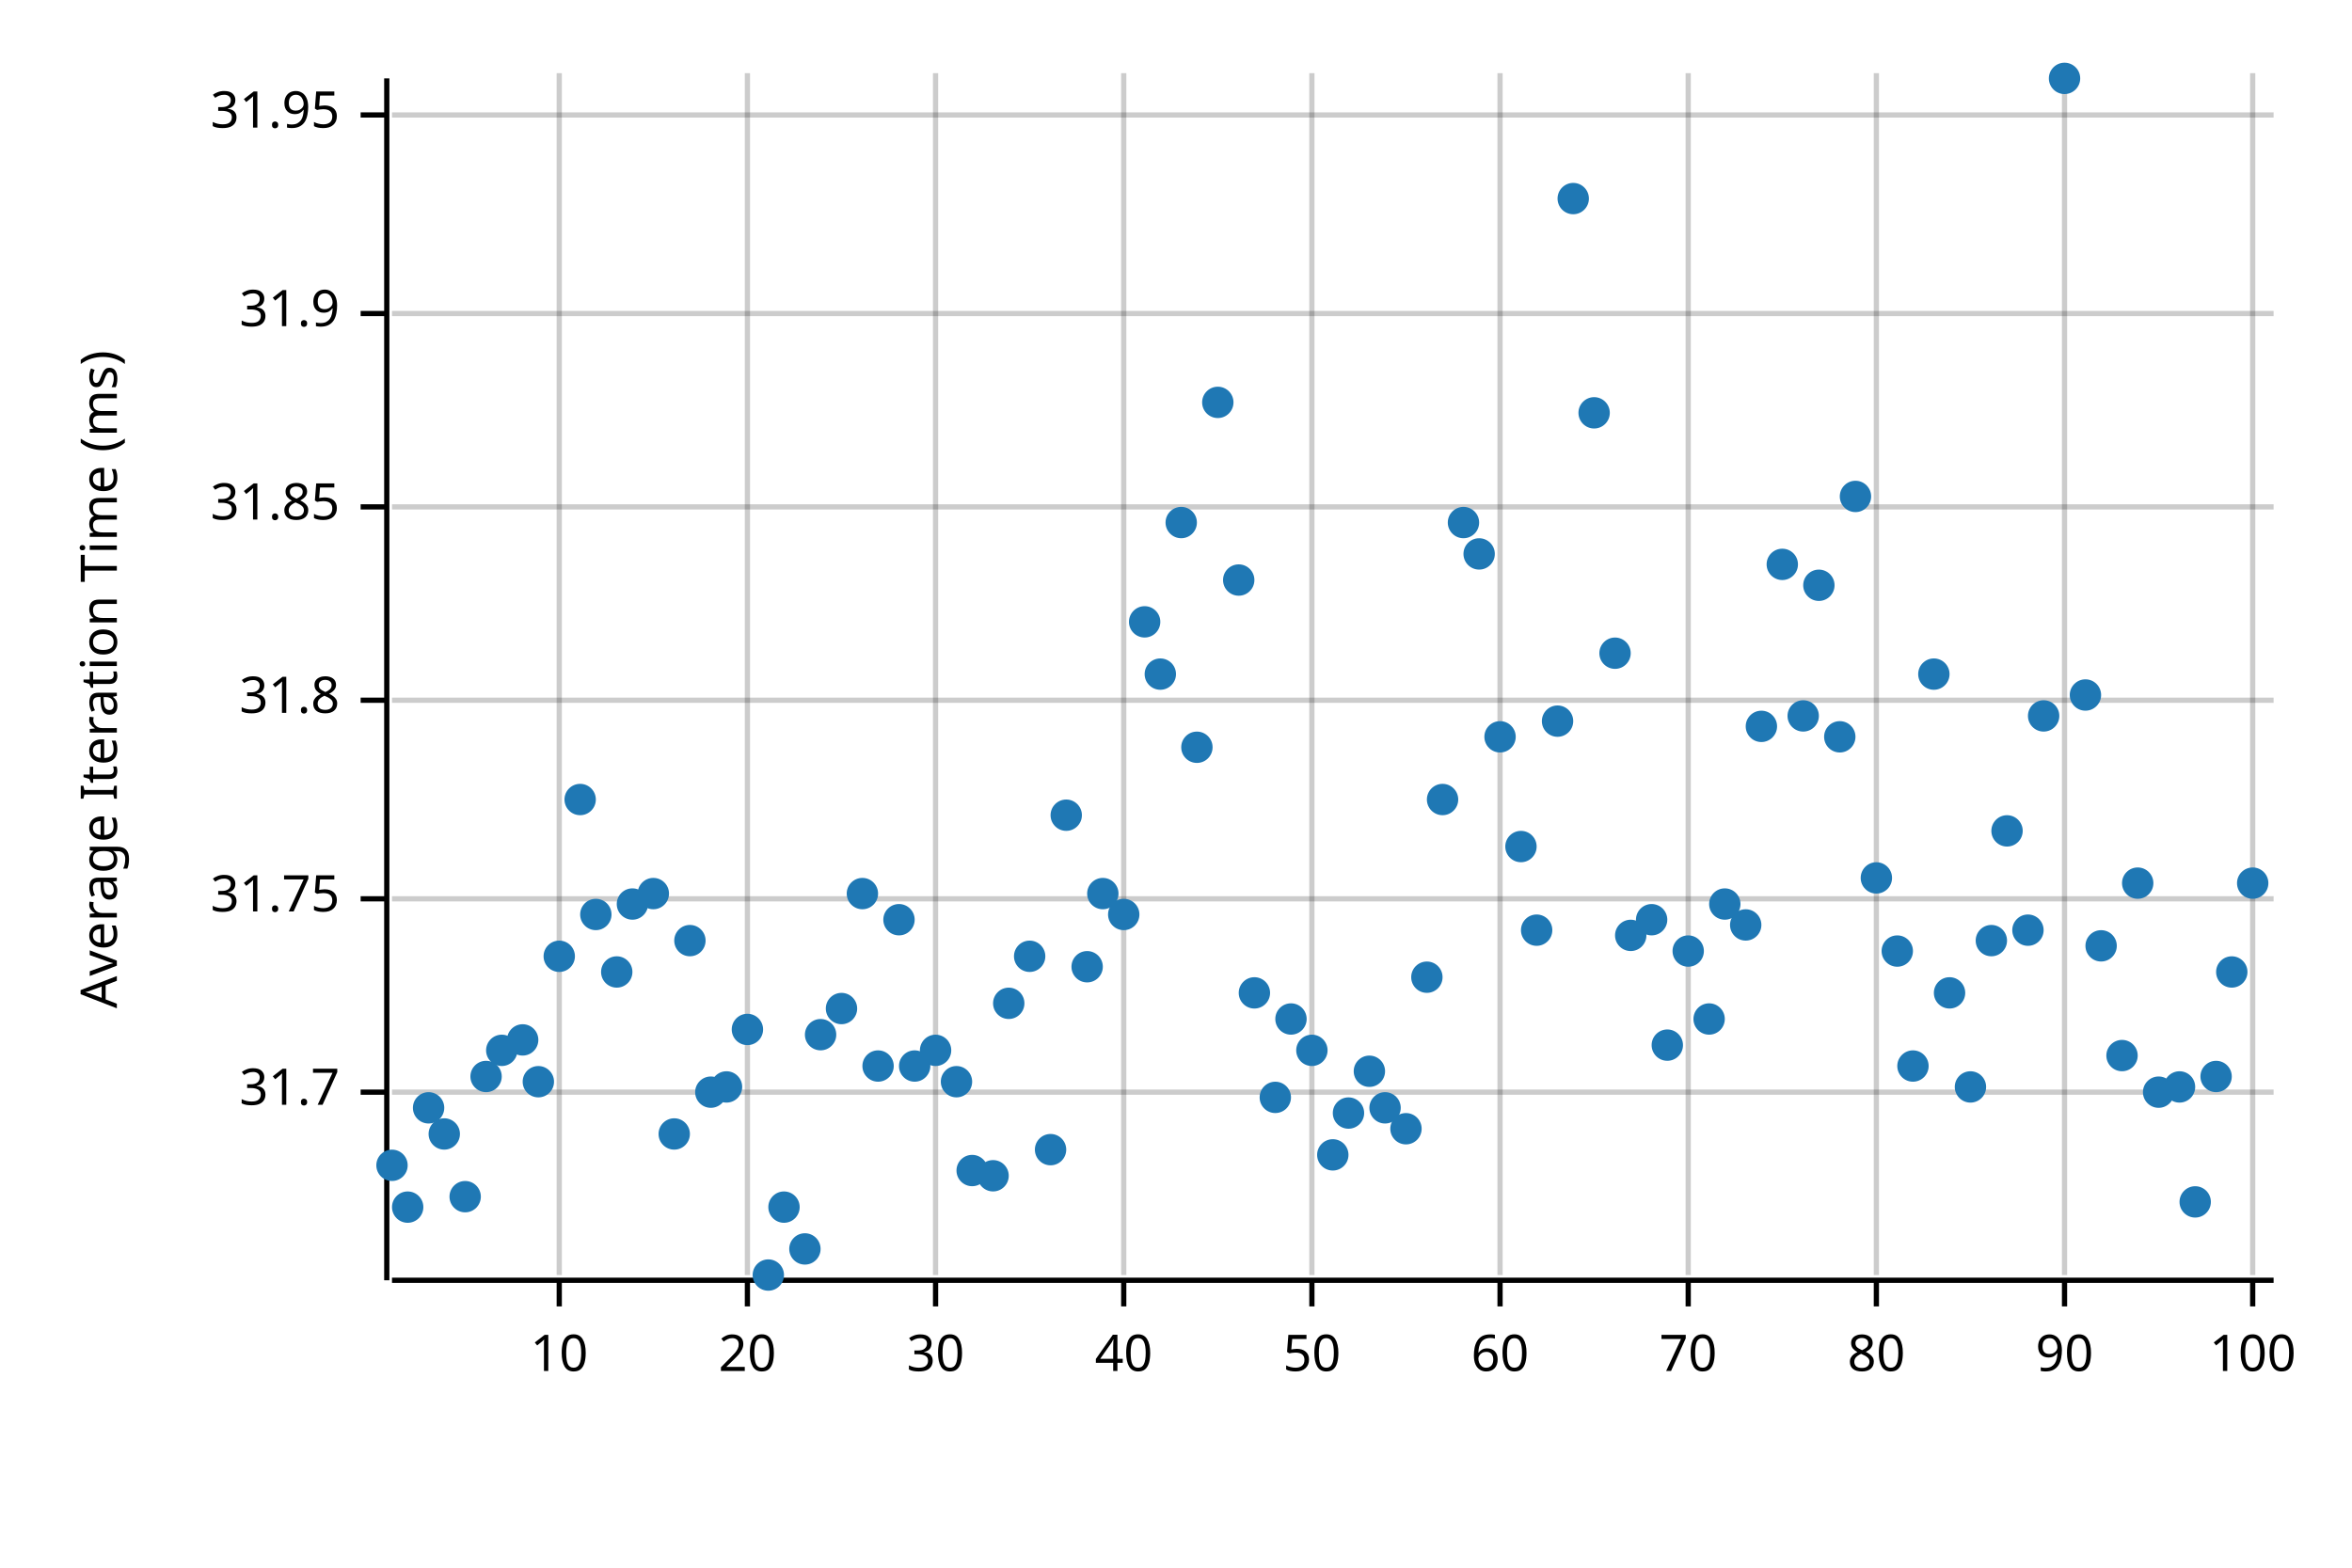
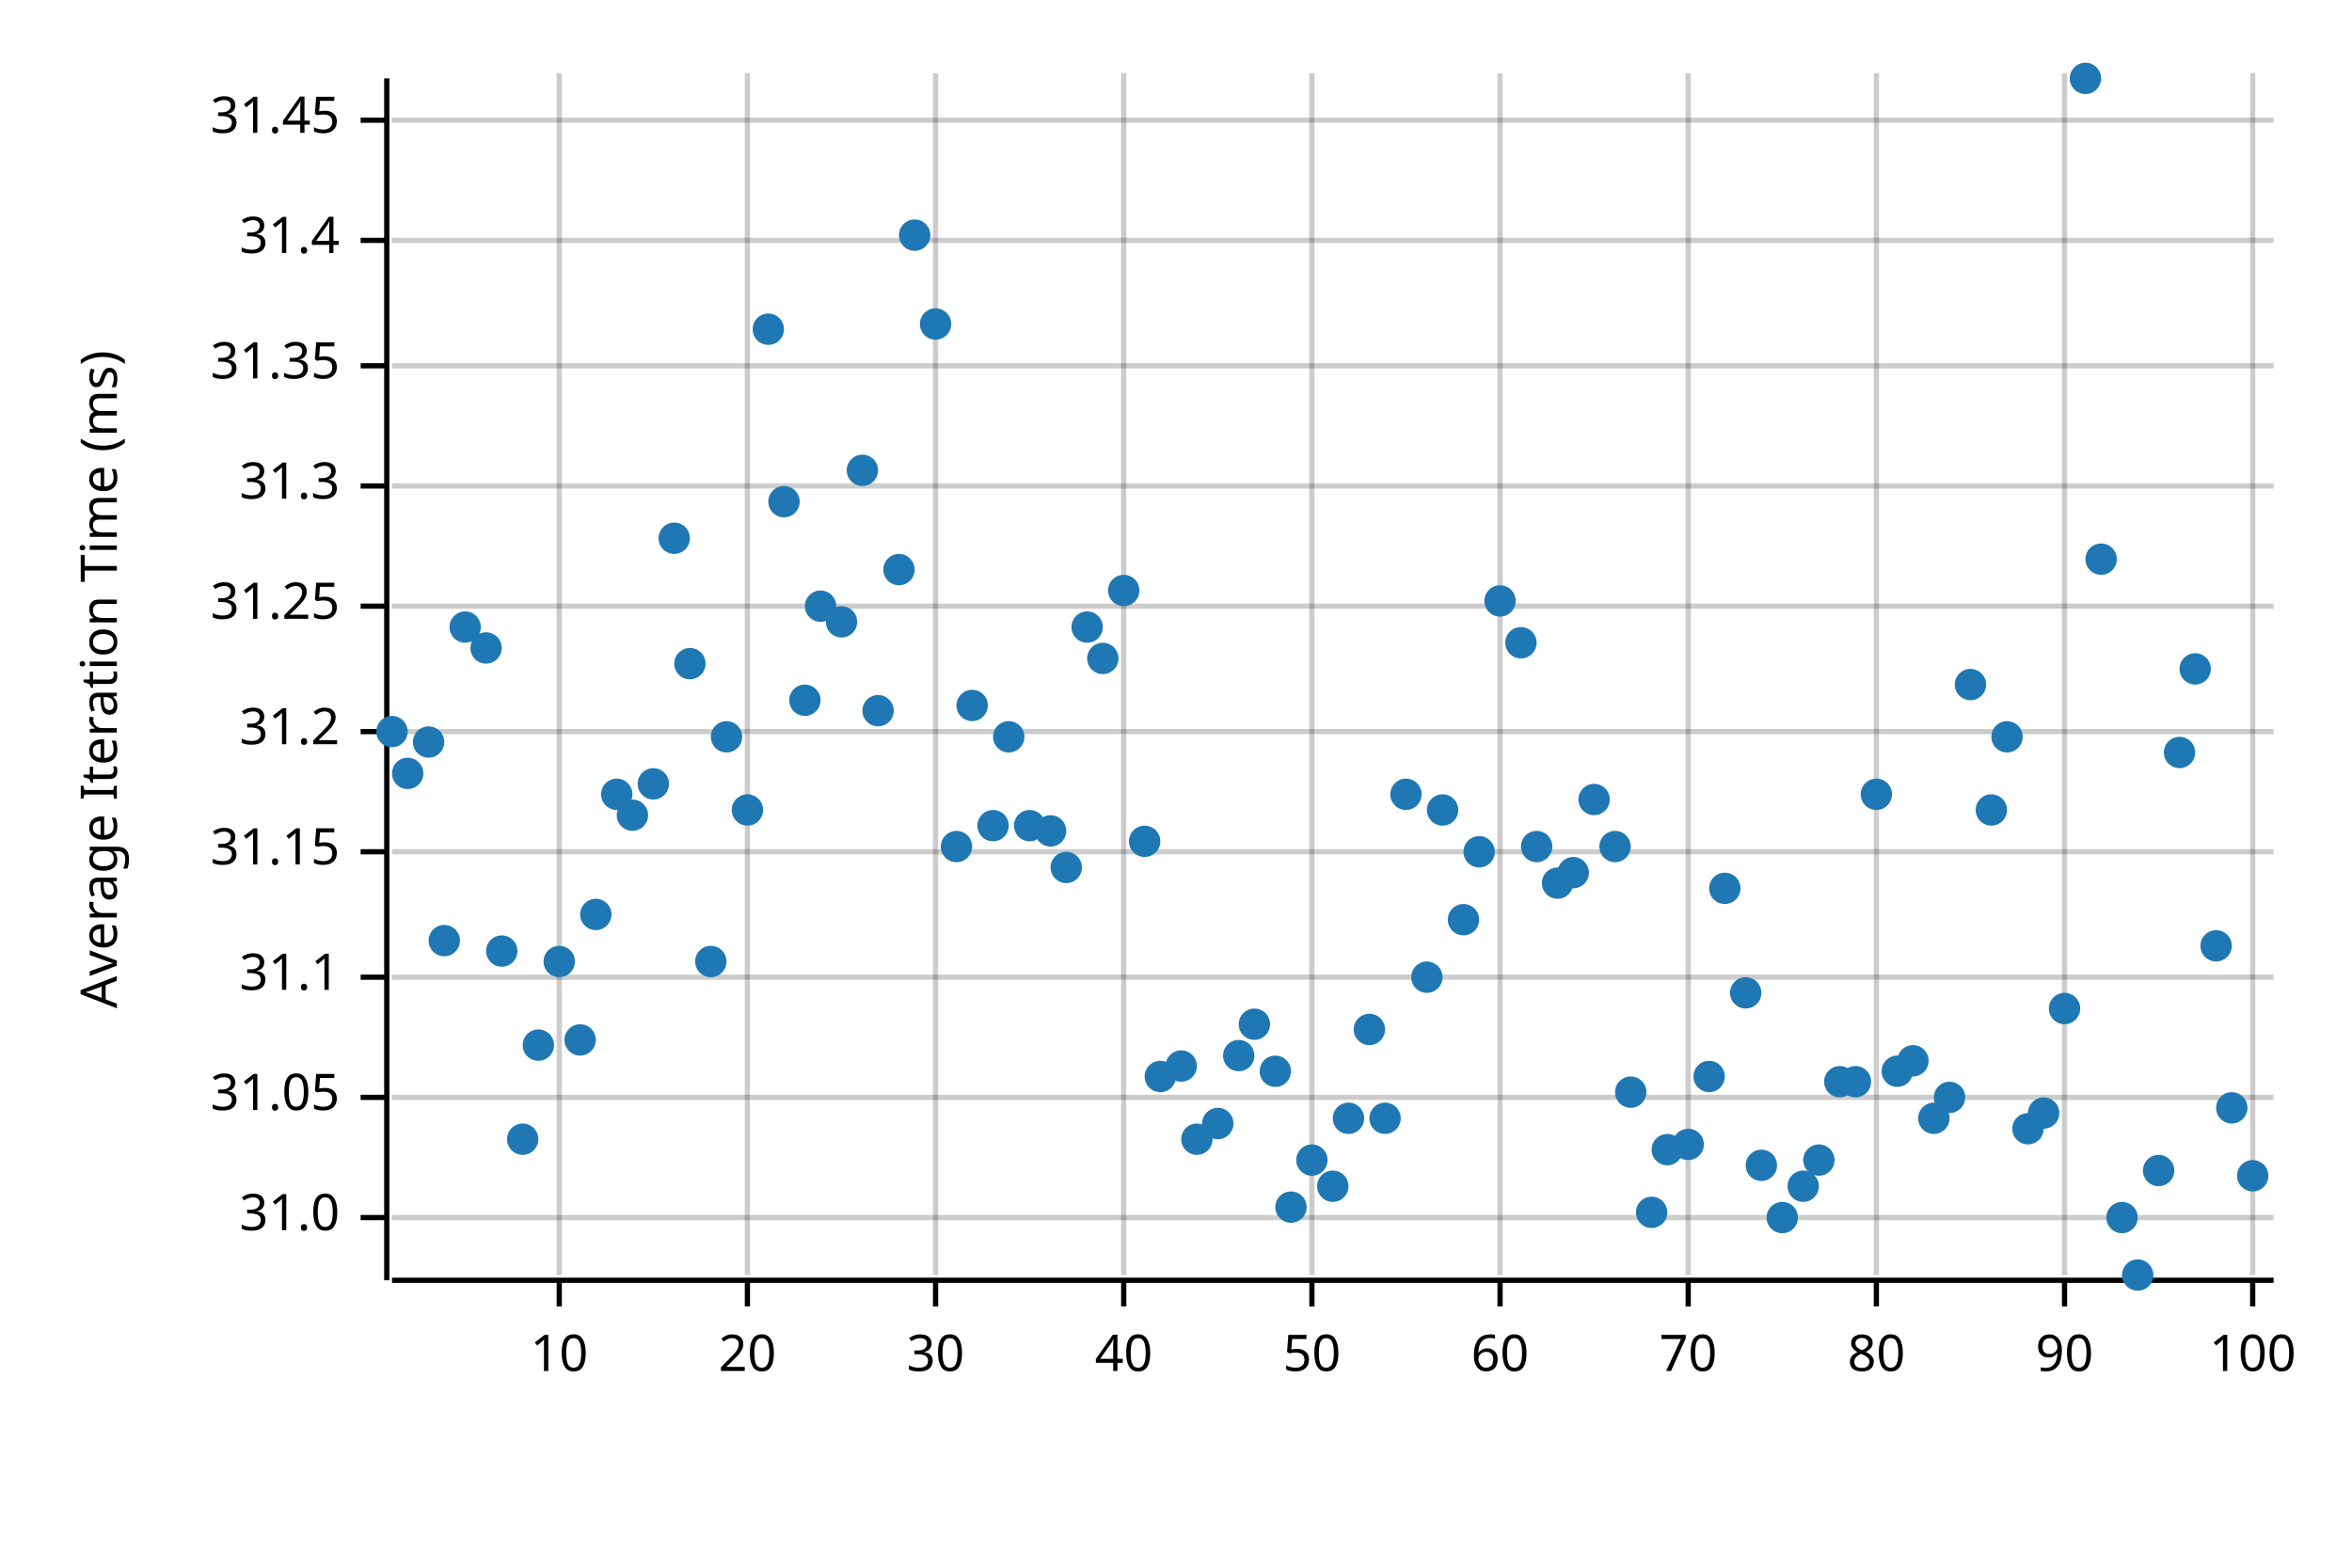
<svg xmlns="http://www.w3.org/2000/svg" width="450" height="300" viewBox="0 0 450 300">
  <text x="15" y="130" dy="0.76em" text-anchor="middle" font-family="sans-serif" font-size="9.677" opacity="1" fill="#000000" transform="rotate(270, 15, 130)">
Average Iteration Time (ms)
</text>
  <line opacity="0.2" stroke="#000000" stroke-width="1" x1="107" y1="244" x2="107" y2="14" />
  <line opacity="0.2" stroke="#000000" stroke-width="1" x1="143" y1="244" x2="143" y2="14" />
  <line opacity="0.2" stroke="#000000" stroke-width="1" x1="179" y1="244" x2="179" y2="14" />
  <line opacity="0.2" stroke="#000000" stroke-width="1" x1="215" y1="244" x2="215" y2="14" />
  <line opacity="0.2" stroke="#000000" stroke-width="1" x1="251" y1="244" x2="251" y2="14" />
  <line opacity="0.2" stroke="#000000" stroke-width="1" x1="287" y1="244" x2="287" y2="14" />
  <line opacity="0.2" stroke="#000000" stroke-width="1" x1="323" y1="244" x2="323" y2="14" />
  <line opacity="0.2" stroke="#000000" stroke-width="1" x1="359" y1="244" x2="359" y2="14" />
  <line opacity="0.2" stroke="#000000" stroke-width="1" x1="395" y1="244" x2="395" y2="14" />
  <line opacity="0.2" stroke="#000000" stroke-width="1" x1="431" y1="244" x2="431" y2="14" />
-   <line opacity="0.2" stroke="#000000" stroke-width="1" x1="75" y1="209" x2="435" y2="209" />
-   <line opacity="0.2" stroke="#000000" stroke-width="1" x1="75" y1="172" x2="435" y2="172" />
-   <line opacity="0.2" stroke="#000000" stroke-width="1" x1="75" y1="134" x2="435" y2="134" />
-   <line opacity="0.2" stroke="#000000" stroke-width="1" x1="75" y1="97" x2="435" y2="97" />
-   <line opacity="0.2" stroke="#000000" stroke-width="1" x1="75" y1="60" x2="435" y2="60" />
-   <line opacity="0.2" stroke="#000000" stroke-width="1" x1="75" y1="22" x2="435" y2="22" />
+   <line opacity="0.2" stroke="#000000" stroke-width="1" x1="75" y1="233" x2="435" y2="233" />
+   <line opacity="0.2" stroke="#000000" stroke-width="1" x1="75" y1="210" x2="435" y2="210" />
+   <line opacity="0.2" stroke="#000000" stroke-width="1" x1="75" y1="187" x2="435" y2="187" />
+   <line opacity="0.2" stroke="#000000" stroke-width="1" x1="75" y1="163" x2="435" y2="163" />
+   <line opacity="0.2" stroke="#000000" stroke-width="1" x1="75" y1="140" x2="435" y2="140" />
+   <line opacity="0.2" stroke="#000000" stroke-width="1" x1="75" y1="116" x2="435" y2="116" />
+   <line opacity="0.2" stroke="#000000" stroke-width="1" x1="75" y1="93" x2="435" y2="93" />
+   <line opacity="0.2" stroke="#000000" stroke-width="1" x1="75" y1="70" x2="435" y2="70" />
+   <line opacity="0.2" stroke="#000000" stroke-width="1" x1="75" y1="46" x2="435" y2="46" />
+   <line opacity="0.2" stroke="#000000" stroke-width="1" x1="75" y1="23" x2="435" y2="23" />
  <polyline fill="none" opacity="1" stroke="#000000" stroke-width="1" points="74,15 74,245 " />
-   <text x="65" y="209" dy="0.5ex" text-anchor="end" font-family="sans-serif" font-size="9.677" opacity="1" fill="#000000">
- 31.7
- </text>
-   <polyline fill="none" opacity="1" stroke="#000000" stroke-width="1" points="69,209 74,209 " />
-   <text x="65" y="172" dy="0.5ex" text-anchor="end" font-family="sans-serif" font-size="9.677" opacity="1" fill="#000000">
- 31.75
- </text>
-   <polyline fill="none" opacity="1" stroke="#000000" stroke-width="1" points="69,172 74,172 " />
-   <text x="65" y="134" dy="0.5ex" text-anchor="end" font-family="sans-serif" font-size="9.677" opacity="1" fill="#000000">
- 31.8
- </text>
-   <polyline fill="none" opacity="1" stroke="#000000" stroke-width="1" points="69,134 74,134 " />
-   <text x="65" y="97" dy="0.5ex" text-anchor="end" font-family="sans-serif" font-size="9.677" opacity="1" fill="#000000">
- 31.85
- </text>
-   <polyline fill="none" opacity="1" stroke="#000000" stroke-width="1" points="69,97 74,97 " />
-   <text x="65" y="60" dy="0.5ex" text-anchor="end" font-family="sans-serif" font-size="9.677" opacity="1" fill="#000000">
- 31.9
- </text>
-   <polyline fill="none" opacity="1" stroke="#000000" stroke-width="1" points="69,60 74,60 " />
-   <text x="65" y="22" dy="0.5ex" text-anchor="end" font-family="sans-serif" font-size="9.677" opacity="1" fill="#000000">
- 31.95
- </text>
-   <polyline fill="none" opacity="1" stroke="#000000" stroke-width="1" points="69,22 74,22 " />
+   <text x="65" y="233" dy="0.5ex" text-anchor="end" font-family="sans-serif" font-size="9.677" opacity="1" fill="#000000">
+ 31.0
+ </text>
+   <polyline fill="none" opacity="1" stroke="#000000" stroke-width="1" points="69,233 74,233 " />
+   <text x="65" y="210" dy="0.5ex" text-anchor="end" font-family="sans-serif" font-size="9.677" opacity="1" fill="#000000">
+ 31.05
+ </text>
+   <polyline fill="none" opacity="1" stroke="#000000" stroke-width="1" points="69,210 74,210 " />
+   <text x="65" y="187" dy="0.5ex" text-anchor="end" font-family="sans-serif" font-size="9.677" opacity="1" fill="#000000">
+ 31.1
+ </text>
+   <polyline fill="none" opacity="1" stroke="#000000" stroke-width="1" points="69,187 74,187 " />
+   <text x="65" y="163" dy="0.5ex" text-anchor="end" font-family="sans-serif" font-size="9.677" opacity="1" fill="#000000">
+ 31.15
+ </text>
+   <polyline fill="none" opacity="1" stroke="#000000" stroke-width="1" points="69,163 74,163 " />
+   <text x="65" y="140" dy="0.5ex" text-anchor="end" font-family="sans-serif" font-size="9.677" opacity="1" fill="#000000">
+ 31.2
+ </text>
+   <polyline fill="none" opacity="1" stroke="#000000" stroke-width="1" points="69,140 74,140 " />
+   <text x="65" y="116" dy="0.5ex" text-anchor="end" font-family="sans-serif" font-size="9.677" opacity="1" fill="#000000">
+ 31.25
+ </text>
+   <polyline fill="none" opacity="1" stroke="#000000" stroke-width="1" points="69,116 74,116 " />
+   <text x="65" y="93" dy="0.5ex" text-anchor="end" font-family="sans-serif" font-size="9.677" opacity="1" fill="#000000">
+ 31.3
+ </text>
+   <polyline fill="none" opacity="1" stroke="#000000" stroke-width="1" points="69,93 74,93 " />
+   <text x="65" y="70" dy="0.5ex" text-anchor="end" font-family="sans-serif" font-size="9.677" opacity="1" fill="#000000">
+ 31.35
+ </text>
+   <polyline fill="none" opacity="1" stroke="#000000" stroke-width="1" points="69,70 74,70 " />
+   <text x="65" y="46" dy="0.5ex" text-anchor="end" font-family="sans-serif" font-size="9.677" opacity="1" fill="#000000">
+ 31.4
+ </text>
+   <polyline fill="none" opacity="1" stroke="#000000" stroke-width="1" points="69,46 74,46 " />
+   <text x="65" y="23" dy="0.5ex" text-anchor="end" font-family="sans-serif" font-size="9.677" opacity="1" fill="#000000">
+ 31.45
+ </text>
+   <polyline fill="none" opacity="1" stroke="#000000" stroke-width="1" points="69,23 74,23 " />
  <polyline fill="none" opacity="1" stroke="#000000" stroke-width="1" points="75,245 435,245 " />
  <text x="107" y="255" dy="0.76em" text-anchor="middle" font-family="sans-serif" font-size="9.677" opacity="1" fill="#000000">
10
</text>
  <polyline fill="none" opacity="1" stroke="#000000" stroke-width="1" points="107,245 107,250 " />
  <text x="143" y="255" dy="0.76em" text-anchor="middle" font-family="sans-serif" font-size="9.677" opacity="1" fill="#000000">
20
</text>
  <polyline fill="none" opacity="1" stroke="#000000" stroke-width="1" points="143,245 143,250 " />
  <text x="179" y="255" dy="0.76em" text-anchor="middle" font-family="sans-serif" font-size="9.677" opacity="1" fill="#000000">
30
</text>
  <polyline fill="none" opacity="1" stroke="#000000" stroke-width="1" points="179,245 179,250 " />
  <text x="215" y="255" dy="0.76em" text-anchor="middle" font-family="sans-serif" font-size="9.677" opacity="1" fill="#000000">
40
</text>
  <polyline fill="none" opacity="1" stroke="#000000" stroke-width="1" points="215,245 215,250 " />
  <text x="251" y="255" dy="0.76em" text-anchor="middle" font-family="sans-serif" font-size="9.677" opacity="1" fill="#000000">
50
</text>
  <polyline fill="none" opacity="1" stroke="#000000" stroke-width="1" points="251,245 251,250 " />
  <text x="287" y="255" dy="0.76em" text-anchor="middle" font-family="sans-serif" font-size="9.677" opacity="1" fill="#000000">
60
</text>
  <polyline fill="none" opacity="1" stroke="#000000" stroke-width="1" points="287,245 287,250 " />
  <text x="323" y="255" dy="0.76em" text-anchor="middle" font-family="sans-serif" font-size="9.677" opacity="1" fill="#000000">
70
</text>
  <polyline fill="none" opacity="1" stroke="#000000" stroke-width="1" points="323,245 323,250 " />
  <text x="359" y="255" dy="0.76em" text-anchor="middle" font-family="sans-serif" font-size="9.677" opacity="1" fill="#000000">
80
</text>
  <polyline fill="none" opacity="1" stroke="#000000" stroke-width="1" points="359,245 359,250 " />
  <text x="395" y="255" dy="0.76em" text-anchor="middle" font-family="sans-serif" font-size="9.677" opacity="1" fill="#000000">
90
</text>
  <polyline fill="none" opacity="1" stroke="#000000" stroke-width="1" points="395,245 395,250 " />
  <text x="431" y="255" dy="0.76em" text-anchor="middle" font-family="sans-serif" font-size="9.677" opacity="1" fill="#000000">
100
</text>
  <polyline fill="none" opacity="1" stroke="#000000" stroke-width="1" points="431,245 431,250 " />
-   <circle cx="75" cy="223" r="3" opacity="1" fill="#1F78B4" stroke="none" stroke-width="1" />
-   <circle cx="78" cy="231" r="3" opacity="1" fill="#1F78B4" stroke="none" stroke-width="1" />
-   <circle cx="82" cy="212" r="3" opacity="1" fill="#1F78B4" stroke="none" stroke-width="1" />
-   <circle cx="85" cy="217" r="3" opacity="1" fill="#1F78B4" stroke="none" stroke-width="1" />
-   <circle cx="89" cy="229" r="3" opacity="1" fill="#1F78B4" stroke="none" stroke-width="1" />
-   <circle cx="93" cy="206" r="3" opacity="1" fill="#1F78B4" stroke="none" stroke-width="1" />
-   <circle cx="96" cy="201" r="3" opacity="1" fill="#1F78B4" stroke="none" stroke-width="1" />
-   <circle cx="100" cy="199" r="3" opacity="1" fill="#1F78B4" stroke="none" stroke-width="1" />
-   <circle cx="103" cy="207" r="3" opacity="1" fill="#1F78B4" stroke="none" stroke-width="1" />
-   <circle cx="107" cy="183" r="3" opacity="1" fill="#1F78B4" stroke="none" stroke-width="1" />
-   <circle cx="111" cy="153" r="3" opacity="1" fill="#1F78B4" stroke="none" stroke-width="1" />
+   <circle cx="75" cy="140" r="3" opacity="1" fill="#1F78B4" stroke="none" stroke-width="1" />
+   <circle cx="78" cy="148" r="3" opacity="1" fill="#1F78B4" stroke="none" stroke-width="1" />
+   <circle cx="82" cy="142" r="3" opacity="1" fill="#1F78B4" stroke="none" stroke-width="1" />
+   <circle cx="85" cy="180" r="3" opacity="1" fill="#1F78B4" stroke="none" stroke-width="1" />
+   <circle cx="89" cy="120" r="3" opacity="1" fill="#1F78B4" stroke="none" stroke-width="1" />
+   <circle cx="93" cy="124" r="3" opacity="1" fill="#1F78B4" stroke="none" stroke-width="1" />
+   <circle cx="96" cy="182" r="3" opacity="1" fill="#1F78B4" stroke="none" stroke-width="1" />
+   <circle cx="100" cy="218" r="3" opacity="1" fill="#1F78B4" stroke="none" stroke-width="1" />
+   <circle cx="103" cy="200" r="3" opacity="1" fill="#1F78B4" stroke="none" stroke-width="1" />
+   <circle cx="107" cy="184" r="3" opacity="1" fill="#1F78B4" stroke="none" stroke-width="1" />
+   <circle cx="111" cy="199" r="3" opacity="1" fill="#1F78B4" stroke="none" stroke-width="1" />
  <circle cx="114" cy="175" r="3" opacity="1" fill="#1F78B4" stroke="none" stroke-width="1" />
-   <circle cx="118" cy="186" r="3" opacity="1" fill="#1F78B4" stroke="none" stroke-width="1" />
-   <circle cx="121" cy="173" r="3" opacity="1" fill="#1F78B4" stroke="none" stroke-width="1" />
-   <circle cx="125" cy="171" r="3" opacity="1" fill="#1F78B4" stroke="none" stroke-width="1" />
-   <circle cx="129" cy="217" r="3" opacity="1" fill="#1F78B4" stroke="none" stroke-width="1" />
-   <circle cx="132" cy="180" r="3" opacity="1" fill="#1F78B4" stroke="none" stroke-width="1" />
-   <circle cx="136" cy="209" r="3" opacity="1" fill="#1F78B4" stroke="none" stroke-width="1" />
-   <circle cx="139" cy="208" r="3" opacity="1" fill="#1F78B4" stroke="none" stroke-width="1" />
-   <circle cx="143" cy="197" r="3" opacity="1" fill="#1F78B4" stroke="none" stroke-width="1" />
-   <circle cx="147" cy="244" r="3" opacity="1" fill="#1F78B4" stroke="none" stroke-width="1" />
-   <circle cx="150" cy="231" r="3" opacity="1" fill="#1F78B4" stroke="none" stroke-width="1" />
-   <circle cx="154" cy="239" r="3" opacity="1" fill="#1F78B4" stroke="none" stroke-width="1" />
-   <circle cx="157" cy="198" r="3" opacity="1" fill="#1F78B4" stroke="none" stroke-width="1" />
-   <circle cx="161" cy="193" r="3" opacity="1" fill="#1F78B4" stroke="none" stroke-width="1" />
-   <circle cx="165" cy="171" r="3" opacity="1" fill="#1F78B4" stroke="none" stroke-width="1" />
-   <circle cx="168" cy="204" r="3" opacity="1" fill="#1F78B4" stroke="none" stroke-width="1" />
-   <circle cx="172" cy="176" r="3" opacity="1" fill="#1F78B4" stroke="none" stroke-width="1" />
-   <circle cx="175" cy="204" r="3" opacity="1" fill="#1F78B4" stroke="none" stroke-width="1" />
-   <circle cx="179" cy="201" r="3" opacity="1" fill="#1F78B4" stroke="none" stroke-width="1" />
-   <circle cx="183" cy="207" r="3" opacity="1" fill="#1F78B4" stroke="none" stroke-width="1" />
-   <circle cx="186" cy="224" r="3" opacity="1" fill="#1F78B4" stroke="none" stroke-width="1" />
-   <circle cx="190" cy="225" r="3" opacity="1" fill="#1F78B4" stroke="none" stroke-width="1" />
-   <circle cx="193" cy="192" r="3" opacity="1" fill="#1F78B4" stroke="none" stroke-width="1" />
-   <circle cx="197" cy="183" r="3" opacity="1" fill="#1F78B4" stroke="none" stroke-width="1" />
-   <circle cx="201" cy="220" r="3" opacity="1" fill="#1F78B4" stroke="none" stroke-width="1" />
-   <circle cx="204" cy="156" r="3" opacity="1" fill="#1F78B4" stroke="none" stroke-width="1" />
-   <circle cx="208" cy="185" r="3" opacity="1" fill="#1F78B4" stroke="none" stroke-width="1" />
-   <circle cx="211" cy="171" r="3" opacity="1" fill="#1F78B4" stroke="none" stroke-width="1" />
-   <circle cx="215" cy="175" r="3" opacity="1" fill="#1F78B4" stroke="none" stroke-width="1" />
-   <circle cx="219" cy="119" r="3" opacity="1" fill="#1F78B4" stroke="none" stroke-width="1" />
-   <circle cx="222" cy="129" r="3" opacity="1" fill="#1F78B4" stroke="none" stroke-width="1" />
-   <circle cx="226" cy="100" r="3" opacity="1" fill="#1F78B4" stroke="none" stroke-width="1" />
-   <circle cx="229" cy="143" r="3" opacity="1" fill="#1F78B4" stroke="none" stroke-width="1" />
-   <circle cx="233" cy="77" r="3" opacity="1" fill="#1F78B4" stroke="none" stroke-width="1" />
-   <circle cx="237" cy="111" r="3" opacity="1" fill="#1F78B4" stroke="none" stroke-width="1" />
-   <circle cx="240" cy="190" r="3" opacity="1" fill="#1F78B4" stroke="none" stroke-width="1" />
-   <circle cx="244" cy="210" r="3" opacity="1" fill="#1F78B4" stroke="none" stroke-width="1" />
-   <circle cx="247" cy="195" r="3" opacity="1" fill="#1F78B4" stroke="none" stroke-width="1" />
-   <circle cx="251" cy="201" r="3" opacity="1" fill="#1F78B4" stroke="none" stroke-width="1" />
-   <circle cx="255" cy="221" r="3" opacity="1" fill="#1F78B4" stroke="none" stroke-width="1" />
-   <circle cx="258" cy="213" r="3" opacity="1" fill="#1F78B4" stroke="none" stroke-width="1" />
-   <circle cx="262" cy="205" r="3" opacity="1" fill="#1F78B4" stroke="none" stroke-width="1" />
-   <circle cx="265" cy="212" r="3" opacity="1" fill="#1F78B4" stroke="none" stroke-width="1" />
-   <circle cx="269" cy="216" r="3" opacity="1" fill="#1F78B4" stroke="none" stroke-width="1" />
+   <circle cx="118" cy="152" r="3" opacity="1" fill="#1F78B4" stroke="none" stroke-width="1" />
+   <circle cx="121" cy="156" r="3" opacity="1" fill="#1F78B4" stroke="none" stroke-width="1" />
+   <circle cx="125" cy="150" r="3" opacity="1" fill="#1F78B4" stroke="none" stroke-width="1" />
+   <circle cx="129" cy="103" r="3" opacity="1" fill="#1F78B4" stroke="none" stroke-width="1" />
+   <circle cx="132" cy="127" r="3" opacity="1" fill="#1F78B4" stroke="none" stroke-width="1" />
+   <circle cx="136" cy="184" r="3" opacity="1" fill="#1F78B4" stroke="none" stroke-width="1" />
+   <circle cx="139" cy="141" r="3" opacity="1" fill="#1F78B4" stroke="none" stroke-width="1" />
+   <circle cx="143" cy="155" r="3" opacity="1" fill="#1F78B4" stroke="none" stroke-width="1" />
+   <circle cx="147" cy="63" r="3" opacity="1" fill="#1F78B4" stroke="none" stroke-width="1" />
+   <circle cx="150" cy="96" r="3" opacity="1" fill="#1F78B4" stroke="none" stroke-width="1" />
+   <circle cx="154" cy="134" r="3" opacity="1" fill="#1F78B4" stroke="none" stroke-width="1" />
+   <circle cx="157" cy="116" r="3" opacity="1" fill="#1F78B4" stroke="none" stroke-width="1" />
+   <circle cx="161" cy="119" r="3" opacity="1" fill="#1F78B4" stroke="none" stroke-width="1" />
+   <circle cx="165" cy="90" r="3" opacity="1" fill="#1F78B4" stroke="none" stroke-width="1" />
+   <circle cx="168" cy="136" r="3" opacity="1" fill="#1F78B4" stroke="none" stroke-width="1" />
+   <circle cx="172" cy="109" r="3" opacity="1" fill="#1F78B4" stroke="none" stroke-width="1" />
+   <circle cx="175" cy="45" r="3" opacity="1" fill="#1F78B4" stroke="none" stroke-width="1" />
+   <circle cx="179" cy="62" r="3" opacity="1" fill="#1F78B4" stroke="none" stroke-width="1" />
+   <circle cx="183" cy="162" r="3" opacity="1" fill="#1F78B4" stroke="none" stroke-width="1" />
+   <circle cx="186" cy="135" r="3" opacity="1" fill="#1F78B4" stroke="none" stroke-width="1" />
+   <circle cx="190" cy="158" r="3" opacity="1" fill="#1F78B4" stroke="none" stroke-width="1" />
+   <circle cx="193" cy="141" r="3" opacity="1" fill="#1F78B4" stroke="none" stroke-width="1" />
+   <circle cx="197" cy="158" r="3" opacity="1" fill="#1F78B4" stroke="none" stroke-width="1" />
+   <circle cx="201" cy="159" r="3" opacity="1" fill="#1F78B4" stroke="none" stroke-width="1" />
+   <circle cx="204" cy="166" r="3" opacity="1" fill="#1F78B4" stroke="none" stroke-width="1" />
+   <circle cx="208" cy="120" r="3" opacity="1" fill="#1F78B4" stroke="none" stroke-width="1" />
+   <circle cx="211" cy="126" r="3" opacity="1" fill="#1F78B4" stroke="none" stroke-width="1" />
+   <circle cx="215" cy="113" r="3" opacity="1" fill="#1F78B4" stroke="none" stroke-width="1" />
+   <circle cx="219" cy="161" r="3" opacity="1" fill="#1F78B4" stroke="none" stroke-width="1" />
+   <circle cx="222" cy="206" r="3" opacity="1" fill="#1F78B4" stroke="none" stroke-width="1" />
+   <circle cx="226" cy="204" r="3" opacity="1" fill="#1F78B4" stroke="none" stroke-width="1" />
+   <circle cx="229" cy="218" r="3" opacity="1" fill="#1F78B4" stroke="none" stroke-width="1" />
+   <circle cx="233" cy="215" r="3" opacity="1" fill="#1F78B4" stroke="none" stroke-width="1" />
+   <circle cx="237" cy="202" r="3" opacity="1" fill="#1F78B4" stroke="none" stroke-width="1" />
+   <circle cx="240" cy="196" r="3" opacity="1" fill="#1F78B4" stroke="none" stroke-width="1" />
+   <circle cx="244" cy="205" r="3" opacity="1" fill="#1F78B4" stroke="none" stroke-width="1" />
+   <circle cx="247" cy="231" r="3" opacity="1" fill="#1F78B4" stroke="none" stroke-width="1" />
+   <circle cx="251" cy="222" r="3" opacity="1" fill="#1F78B4" stroke="none" stroke-width="1" />
+   <circle cx="255" cy="227" r="3" opacity="1" fill="#1F78B4" stroke="none" stroke-width="1" />
+   <circle cx="258" cy="214" r="3" opacity="1" fill="#1F78B4" stroke="none" stroke-width="1" />
+   <circle cx="262" cy="197" r="3" opacity="1" fill="#1F78B4" stroke="none" stroke-width="1" />
+   <circle cx="265" cy="214" r="3" opacity="1" fill="#1F78B4" stroke="none" stroke-width="1" />
+   <circle cx="269" cy="152" r="3" opacity="1" fill="#1F78B4" stroke="none" stroke-width="1" />
  <circle cx="273" cy="187" r="3" opacity="1" fill="#1F78B4" stroke="none" stroke-width="1" />
-   <circle cx="276" cy="153" r="3" opacity="1" fill="#1F78B4" stroke="none" stroke-width="1" />
-   <circle cx="280" cy="100" r="3" opacity="1" fill="#1F78B4" stroke="none" stroke-width="1" />
-   <circle cx="283" cy="106" r="3" opacity="1" fill="#1F78B4" stroke="none" stroke-width="1" />
-   <circle cx="287" cy="141" r="3" opacity="1" fill="#1F78B4" stroke="none" stroke-width="1" />
-   <circle cx="291" cy="162" r="3" opacity="1" fill="#1F78B4" stroke="none" stroke-width="1" />
-   <circle cx="294" cy="178" r="3" opacity="1" fill="#1F78B4" stroke="none" stroke-width="1" />
-   <circle cx="298" cy="138" r="3" opacity="1" fill="#1F78B4" stroke="none" stroke-width="1" />
-   <circle cx="301" cy="38" r="3" opacity="1" fill="#1F78B4" stroke="none" stroke-width="1" />
-   <circle cx="305" cy="79" r="3" opacity="1" fill="#1F78B4" stroke="none" stroke-width="1" />
-   <circle cx="309" cy="125" r="3" opacity="1" fill="#1F78B4" stroke="none" stroke-width="1" />
-   <circle cx="312" cy="179" r="3" opacity="1" fill="#1F78B4" stroke="none" stroke-width="1" />
-   <circle cx="316" cy="176" r="3" opacity="1" fill="#1F78B4" stroke="none" stroke-width="1" />
-   <circle cx="319" cy="200" r="3" opacity="1" fill="#1F78B4" stroke="none" stroke-width="1" />
-   <circle cx="323" cy="182" r="3" opacity="1" fill="#1F78B4" stroke="none" stroke-width="1" />
-   <circle cx="327" cy="195" r="3" opacity="1" fill="#1F78B4" stroke="none" stroke-width="1" />
-   <circle cx="330" cy="173" r="3" opacity="1" fill="#1F78B4" stroke="none" stroke-width="1" />
-   <circle cx="334" cy="177" r="3" opacity="1" fill="#1F78B4" stroke="none" stroke-width="1" />
-   <circle cx="337" cy="139" r="3" opacity="1" fill="#1F78B4" stroke="none" stroke-width="1" />
-   <circle cx="341" cy="108" r="3" opacity="1" fill="#1F78B4" stroke="none" stroke-width="1" />
-   <circle cx="345" cy="137" r="3" opacity="1" fill="#1F78B4" stroke="none" stroke-width="1" />
-   <circle cx="348" cy="112" r="3" opacity="1" fill="#1F78B4" stroke="none" stroke-width="1" />
-   <circle cx="352" cy="141" r="3" opacity="1" fill="#1F78B4" stroke="none" stroke-width="1" />
-   <circle cx="355" cy="95" r="3" opacity="1" fill="#1F78B4" stroke="none" stroke-width="1" />
-   <circle cx="359" cy="168" r="3" opacity="1" fill="#1F78B4" stroke="none" stroke-width="1" />
-   <circle cx="363" cy="182" r="3" opacity="1" fill="#1F78B4" stroke="none" stroke-width="1" />
-   <circle cx="366" cy="204" r="3" opacity="1" fill="#1F78B4" stroke="none" stroke-width="1" />
-   <circle cx="370" cy="129" r="3" opacity="1" fill="#1F78B4" stroke="none" stroke-width="1" />
-   <circle cx="373" cy="190" r="3" opacity="1" fill="#1F78B4" stroke="none" stroke-width="1" />
-   <circle cx="377" cy="208" r="3" opacity="1" fill="#1F78B4" stroke="none" stroke-width="1" />
-   <circle cx="381" cy="180" r="3" opacity="1" fill="#1F78B4" stroke="none" stroke-width="1" />
-   <circle cx="384" cy="159" r="3" opacity="1" fill="#1F78B4" stroke="none" stroke-width="1" />
-   <circle cx="388" cy="178" r="3" opacity="1" fill="#1F78B4" stroke="none" stroke-width="1" />
-   <circle cx="391" cy="137" r="3" opacity="1" fill="#1F78B4" stroke="none" stroke-width="1" />
-   <circle cx="395" cy="15" r="3" opacity="1" fill="#1F78B4" stroke="none" stroke-width="1" />
-   <circle cx="399" cy="133" r="3" opacity="1" fill="#1F78B4" stroke="none" stroke-width="1" />
-   <circle cx="402" cy="181" r="3" opacity="1" fill="#1F78B4" stroke="none" stroke-width="1" />
-   <circle cx="406" cy="202" r="3" opacity="1" fill="#1F78B4" stroke="none" stroke-width="1" />
-   <circle cx="409" cy="169" r="3" opacity="1" fill="#1F78B4" stroke="none" stroke-width="1" />
-   <circle cx="413" cy="209" r="3" opacity="1" fill="#1F78B4" stroke="none" stroke-width="1" />
-   <circle cx="417" cy="208" r="3" opacity="1" fill="#1F78B4" stroke="none" stroke-width="1" />
-   <circle cx="420" cy="230" r="3" opacity="1" fill="#1F78B4" stroke="none" stroke-width="1" />
-   <circle cx="424" cy="206" r="3" opacity="1" fill="#1F78B4" stroke="none" stroke-width="1" />
-   <circle cx="427" cy="186" r="3" opacity="1" fill="#1F78B4" stroke="none" stroke-width="1" />
-   <circle cx="431" cy="169" r="3" opacity="1" fill="#1F78B4" stroke="none" stroke-width="1" />
+   <circle cx="276" cy="155" r="3" opacity="1" fill="#1F78B4" stroke="none" stroke-width="1" />
+   <circle cx="280" cy="176" r="3" opacity="1" fill="#1F78B4" stroke="none" stroke-width="1" />
+   <circle cx="283" cy="163" r="3" opacity="1" fill="#1F78B4" stroke="none" stroke-width="1" />
+   <circle cx="287" cy="115" r="3" opacity="1" fill="#1F78B4" stroke="none" stroke-width="1" />
+   <circle cx="291" cy="123" r="3" opacity="1" fill="#1F78B4" stroke="none" stroke-width="1" />
+   <circle cx="294" cy="162" r="3" opacity="1" fill="#1F78B4" stroke="none" stroke-width="1" />
+   <circle cx="298" cy="169" r="3" opacity="1" fill="#1F78B4" stroke="none" stroke-width="1" />
+   <circle cx="301" cy="167" r="3" opacity="1" fill="#1F78B4" stroke="none" stroke-width="1" />
+   <circle cx="305" cy="153" r="3" opacity="1" fill="#1F78B4" stroke="none" stroke-width="1" />
+   <circle cx="309" cy="162" r="3" opacity="1" fill="#1F78B4" stroke="none" stroke-width="1" />
+   <circle cx="312" cy="209" r="3" opacity="1" fill="#1F78B4" stroke="none" stroke-width="1" />
+   <circle cx="316" cy="232" r="3" opacity="1" fill="#1F78B4" stroke="none" stroke-width="1" />
+   <circle cx="319" cy="220" r="3" opacity="1" fill="#1F78B4" stroke="none" stroke-width="1" />
+   <circle cx="323" cy="219" r="3" opacity="1" fill="#1F78B4" stroke="none" stroke-width="1" />
+   <circle cx="327" cy="206" r="3" opacity="1" fill="#1F78B4" stroke="none" stroke-width="1" />
+   <circle cx="330" cy="170" r="3" opacity="1" fill="#1F78B4" stroke="none" stroke-width="1" />
+   <circle cx="334" cy="190" r="3" opacity="1" fill="#1F78B4" stroke="none" stroke-width="1" />
+   <circle cx="337" cy="223" r="3" opacity="1" fill="#1F78B4" stroke="none" stroke-width="1" />
+   <circle cx="341" cy="233" r="3" opacity="1" fill="#1F78B4" stroke="none" stroke-width="1" />
+   <circle cx="345" cy="227" r="3" opacity="1" fill="#1F78B4" stroke="none" stroke-width="1" />
+   <circle cx="348" cy="222" r="3" opacity="1" fill="#1F78B4" stroke="none" stroke-width="1" />
+   <circle cx="352" cy="207" r="3" opacity="1" fill="#1F78B4" stroke="none" stroke-width="1" />
+   <circle cx="355" cy="207" r="3" opacity="1" fill="#1F78B4" stroke="none" stroke-width="1" />
+   <circle cx="359" cy="152" r="3" opacity="1" fill="#1F78B4" stroke="none" stroke-width="1" />
+   <circle cx="363" cy="205" r="3" opacity="1" fill="#1F78B4" stroke="none" stroke-width="1" />
+   <circle cx="366" cy="203" r="3" opacity="1" fill="#1F78B4" stroke="none" stroke-width="1" />
+   <circle cx="370" cy="214" r="3" opacity="1" fill="#1F78B4" stroke="none" stroke-width="1" />
+   <circle cx="373" cy="210" r="3" opacity="1" fill="#1F78B4" stroke="none" stroke-width="1" />
+   <circle cx="377" cy="131" r="3" opacity="1" fill="#1F78B4" stroke="none" stroke-width="1" />
+   <circle cx="381" cy="155" r="3" opacity="1" fill="#1F78B4" stroke="none" stroke-width="1" />
+   <circle cx="384" cy="141" r="3" opacity="1" fill="#1F78B4" stroke="none" stroke-width="1" />
+   <circle cx="388" cy="216" r="3" opacity="1" fill="#1F78B4" stroke="none" stroke-width="1" />
+   <circle cx="391" cy="213" r="3" opacity="1" fill="#1F78B4" stroke="none" stroke-width="1" />
+   <circle cx="395" cy="193" r="3" opacity="1" fill="#1F78B4" stroke="none" stroke-width="1" />
+   <circle cx="399" cy="15" r="3" opacity="1" fill="#1F78B4" stroke="none" stroke-width="1" />
+   <circle cx="402" cy="107" r="3" opacity="1" fill="#1F78B4" stroke="none" stroke-width="1" />
+   <circle cx="406" cy="233" r="3" opacity="1" fill="#1F78B4" stroke="none" stroke-width="1" />
+   <circle cx="409" cy="244" r="3" opacity="1" fill="#1F78B4" stroke="none" stroke-width="1" />
+   <circle cx="413" cy="224" r="3" opacity="1" fill="#1F78B4" stroke="none" stroke-width="1" />
+   <circle cx="417" cy="144" r="3" opacity="1" fill="#1F78B4" stroke="none" stroke-width="1" />
+   <circle cx="420" cy="128" r="3" opacity="1" fill="#1F78B4" stroke="none" stroke-width="1" />
+   <circle cx="424" cy="181" r="3" opacity="1" fill="#1F78B4" stroke="none" stroke-width="1" />
+   <circle cx="427" cy="212" r="3" opacity="1" fill="#1F78B4" stroke="none" stroke-width="1" />
+   <circle cx="431" cy="225" r="3" opacity="1" fill="#1F78B4" stroke="none" stroke-width="1" />
</svg>
